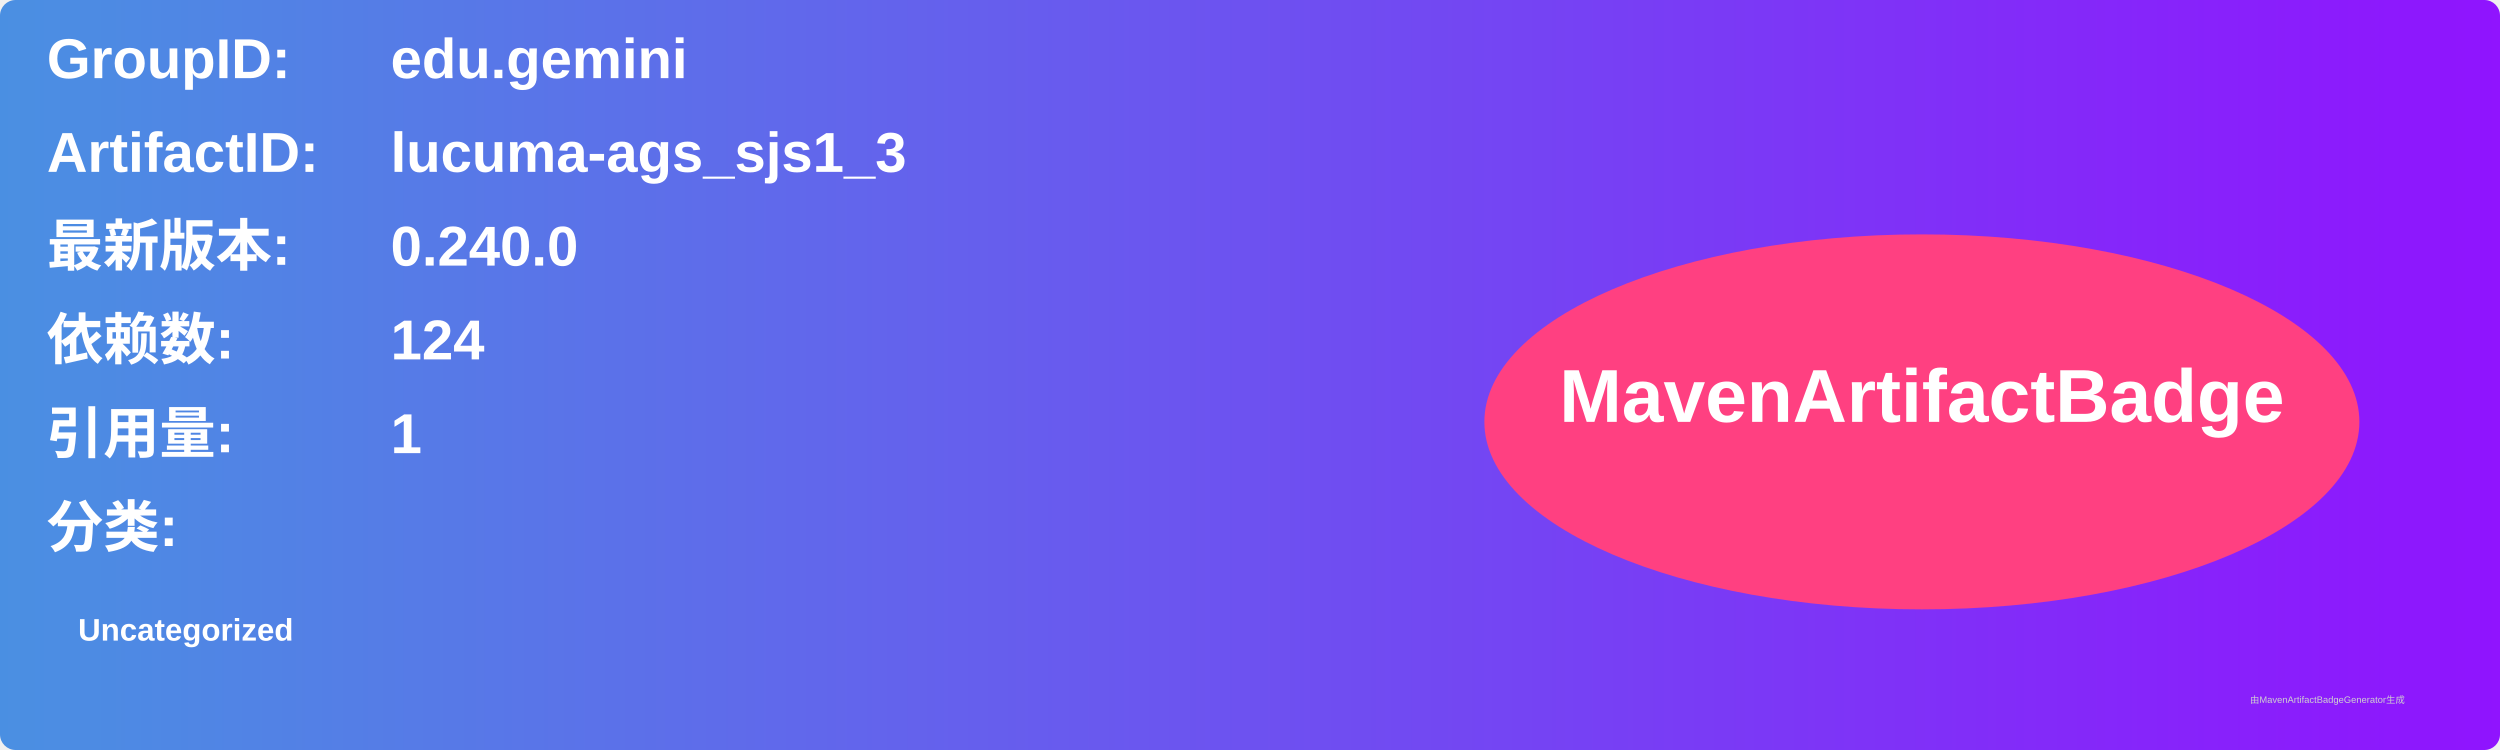
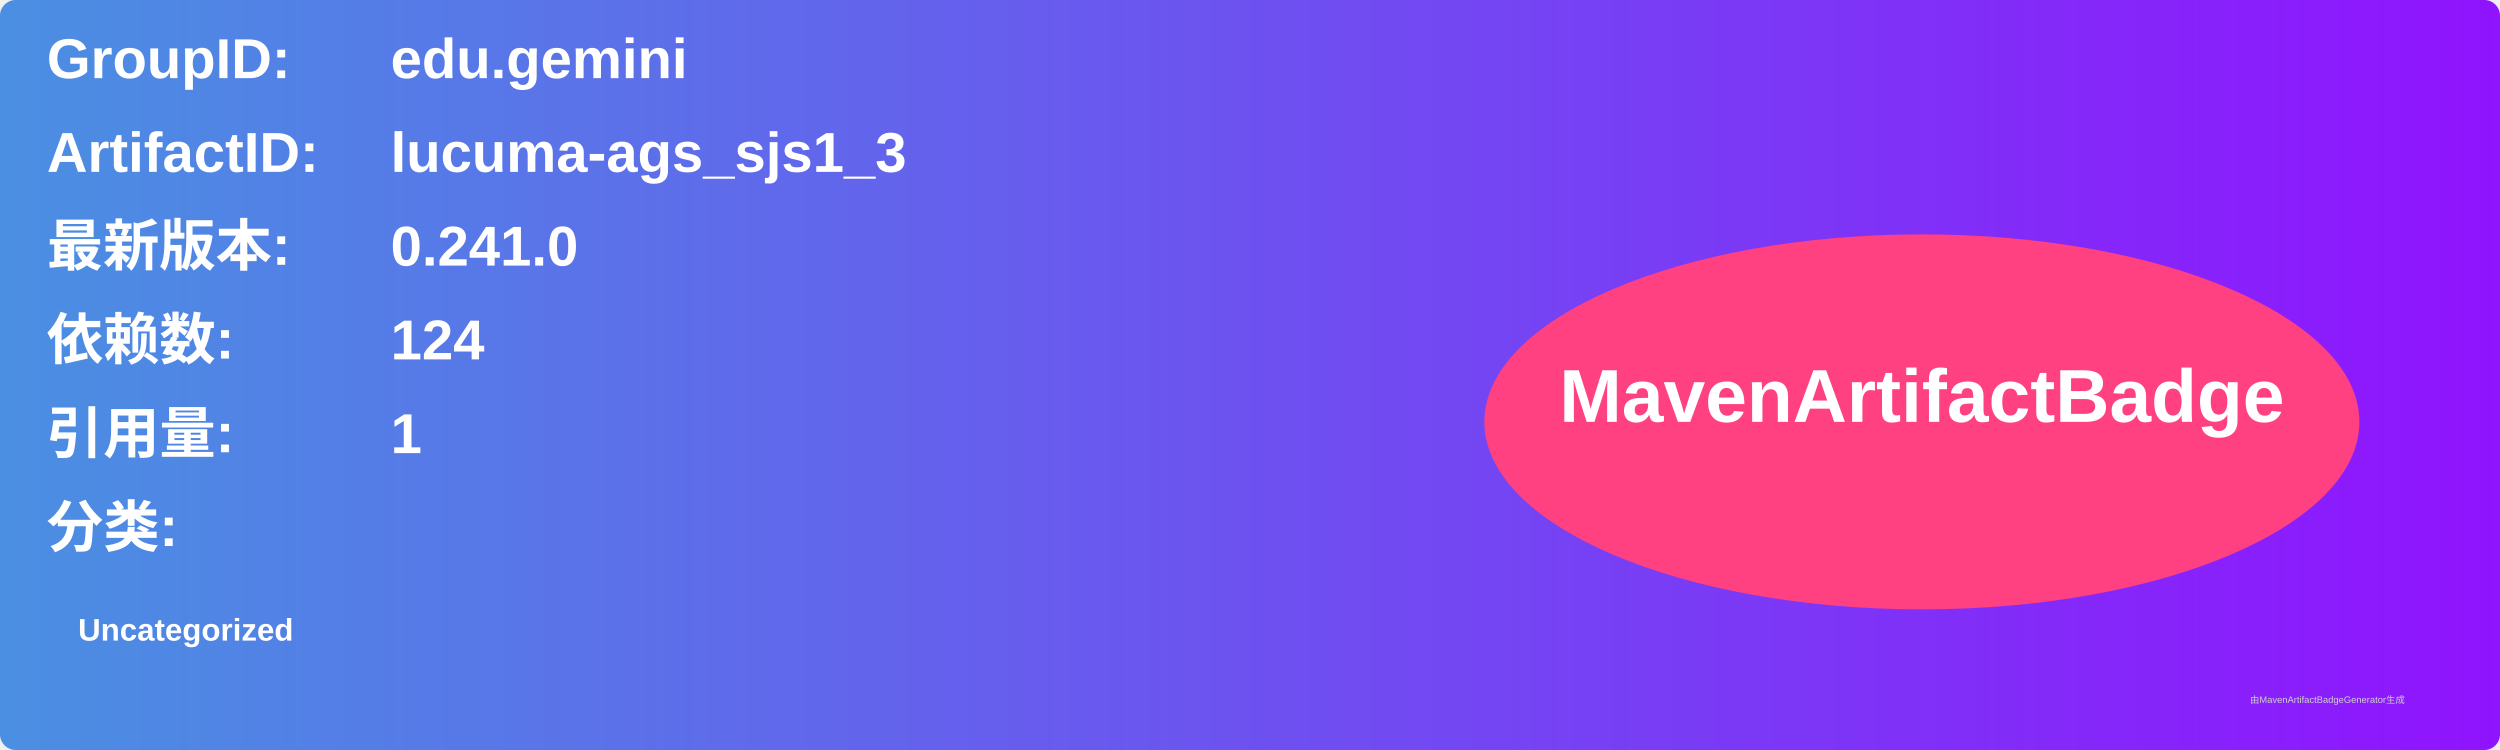
<svg xmlns="http://www.w3.org/2000/svg" width="800" height="240" viewBox="0 0 800 240">
  <linearGradient id="grad" x1="0%" y1="0%" x2="100%" y2="0%">
    <stop offset="0%" stop-color="#4a90e2" />
    <stop offset="100%" stop-color="#9013fe" />
  </linearGradient>
  <rect width="100%" height="100%" rx="5" ry="5" fill="url(#grad)" />
  <g transform="translate(15, 15)">
    <text x="0" y="10" font-family="Arial" font-size="18" fill="white" font-weight="bold" width="260">GroupID:</text>
    <text x="110" y="10" font-family="Arial" font-size="18" fill="white" font-weight="bold" width="460">edu.gemini</text>
    <text x="0" y="40" font-family="Arial" font-size="18" fill="white" font-weight="bold" width="260">ArtifactID:</text>
    <text x="110" y="40" font-family="Arial" font-size="18" fill="white" font-weight="bold" width="460">lucuma-ags_sjs1_3</text>
    <text x="0" y="70" font-family="Arial" font-size="18" fill="white" font-weight="bold">最新版本:</text>
    <text x="110" y="70" font-family="Arial" font-size="18" fill="white" font-weight="bold">
-       <tspan font-weight="bold">0.240.0</tspan>
+       <tspan font-weight="bold">0.241.0</tspan>
    </text>
    <text x="0" y="100" font-family="Arial" font-size="18" fill="white" font-weight="bold">依赖数: </text>
    <text x="110" y="100" font-family="Arial" font-size="18" fill="white">
      <tspan font-weight="bold">124</tspan>
    </text>
    <text x="0" y="130" font-family="Arial" font-size="18" fill="white" font-weight="bold">引用量: </text>
    <text x="110" y="130" font-family="Arial" font-size="18" fill="white">
      <tspan font-weight="bold">1</tspan>
    </text>
    <text x="0" y="160" font-family="Arial" font-size="18" fill="white" font-weight="bold">分类:</text>
    <text x="10" y="190" font-family="Arial" font-size="10" fill="white">
      <tspan font-weight="bold">Uncategorized</tspan>
    </text>
    <ellipse cx="600" cy="120" rx="140" ry="60" fill="#ff4081" />
    <text x="600" y="120" text-anchor="middle" font-family="Arial" font-size="24" fill="white" font-weight="bold">MavenArtifactBadge</text>
  </g>
  <text x="720" y="225" font-family="Arial" font-size="3" fill="#d0d0d0">由MavenArtifactBadgeGenerator生成</text>
</svg>
